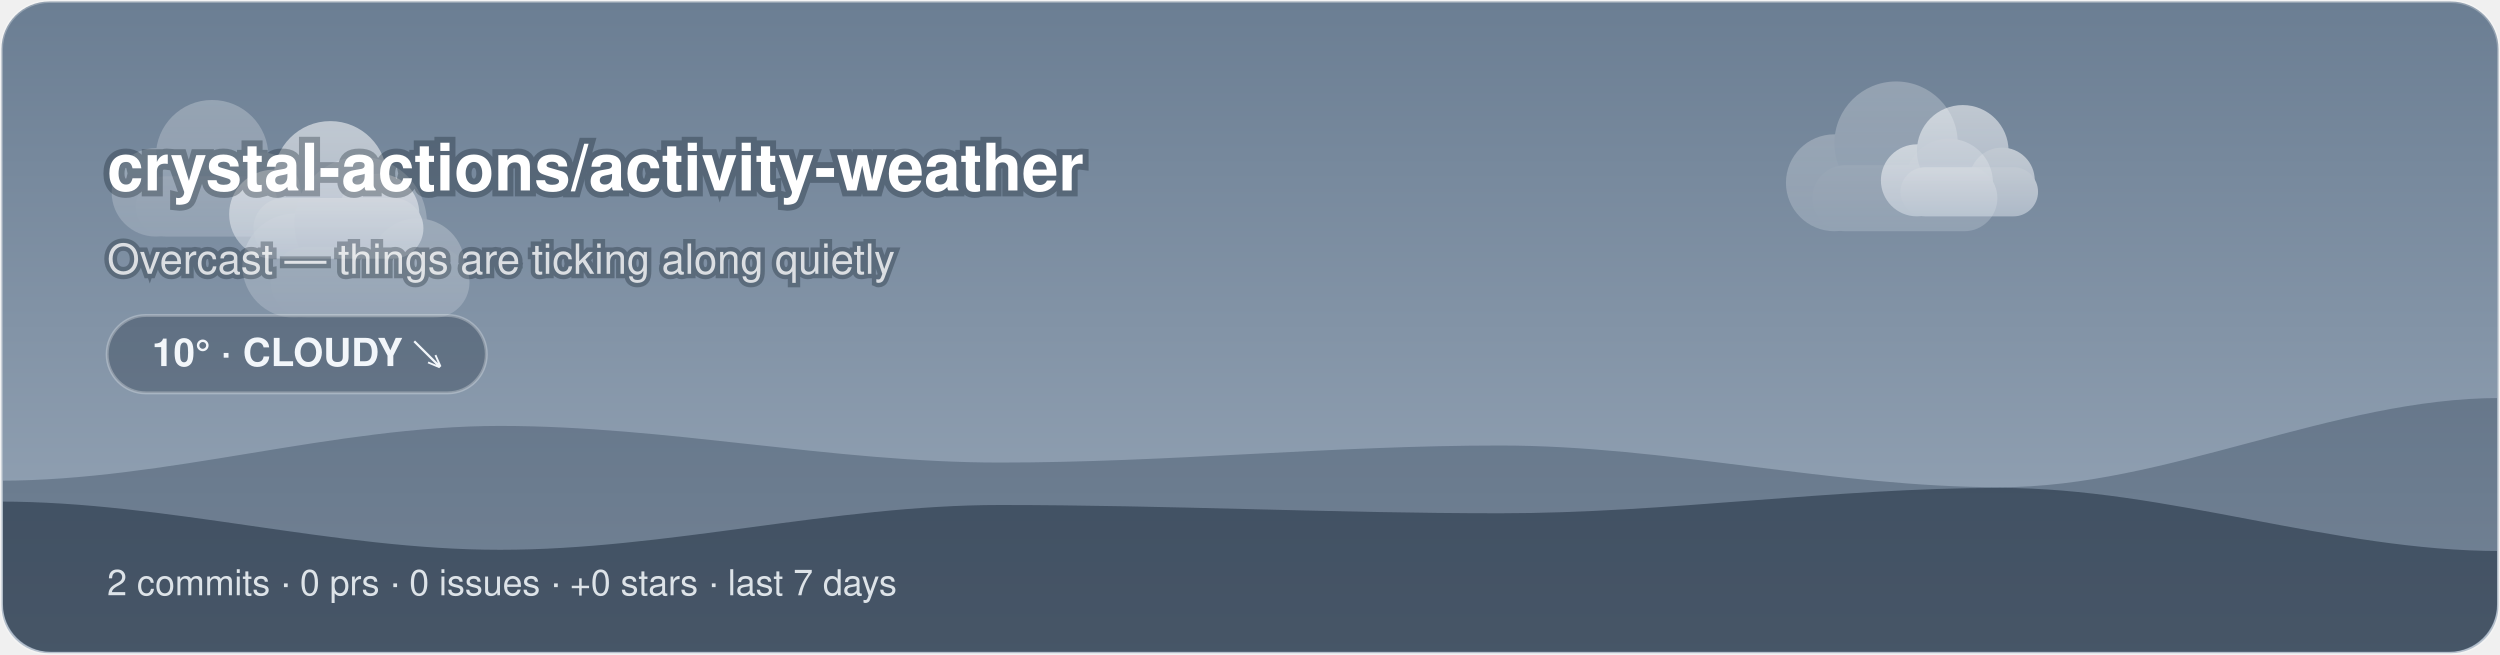
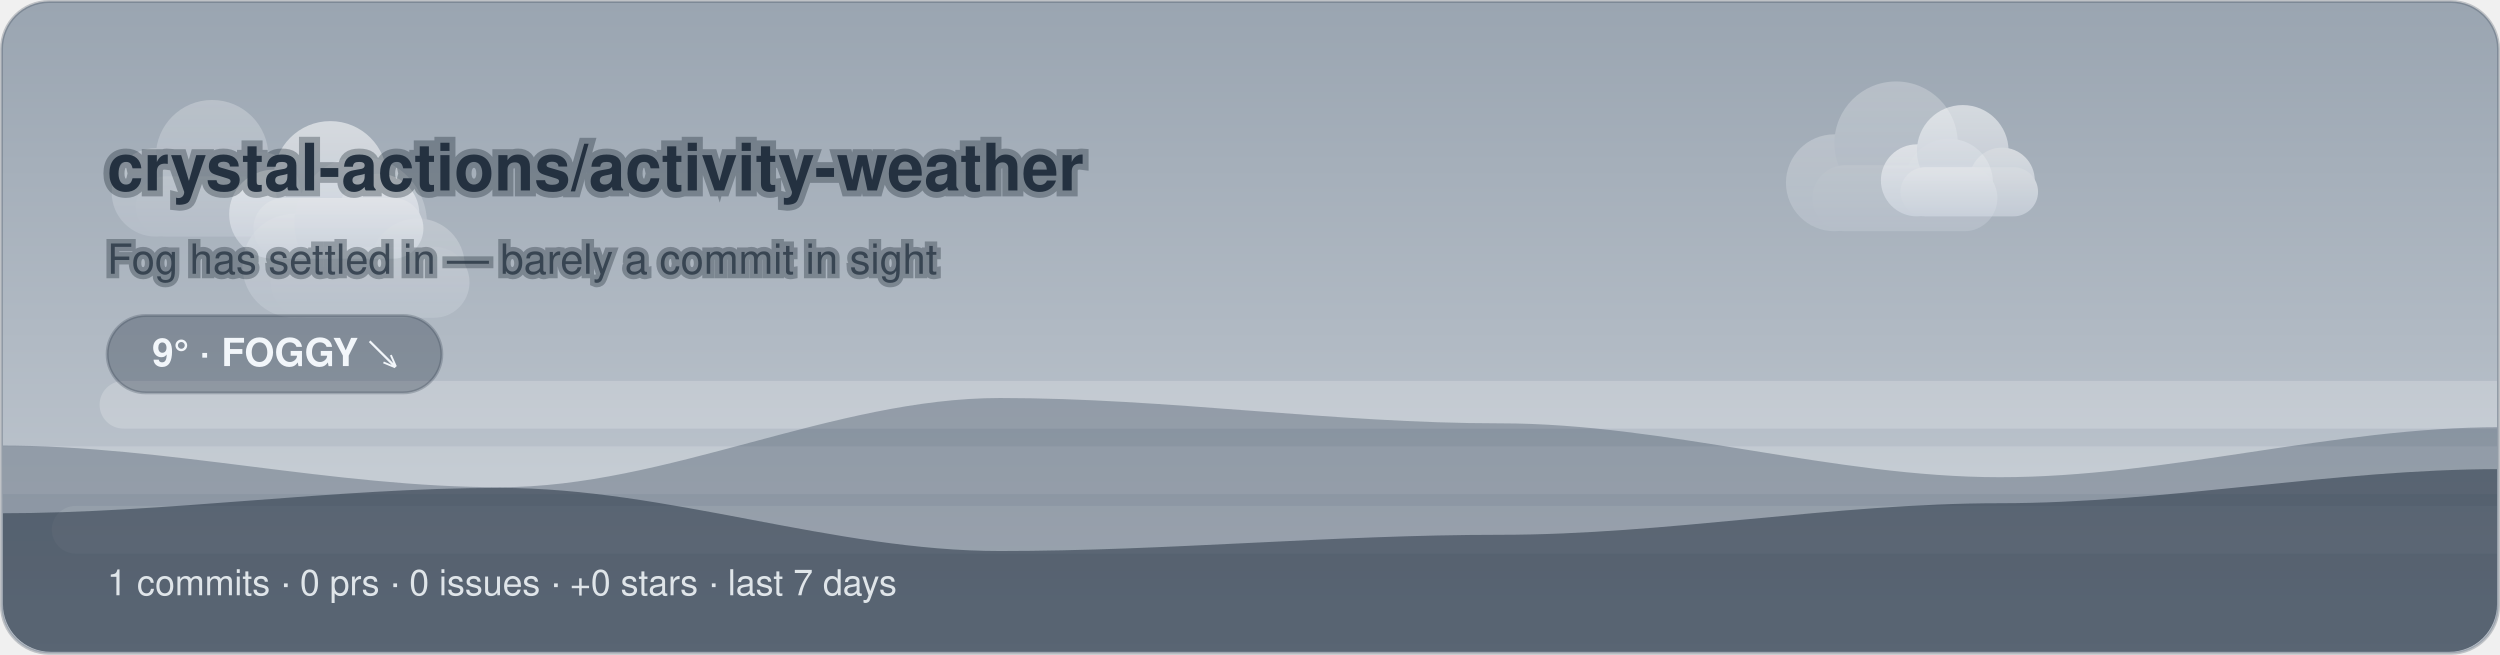
<svg xmlns="http://www.w3.org/2000/svg" width="840" height="220" viewBox="0 0 840 220">
-   <style>@keyframes aw-drift{50%{transform:translateX(5px)}}@keyframes aw-drift-back{50%{transform:translateX(-4px)}}.aw-cloud{animation:aw-drift 7s ease-in-out infinite}.aw-cloud-back{animation:aw-drift-back 9s ease-in-out infinite}@keyframes aw-drift-far{50%{transform:translateX(14px)}}@keyframes aw-drift-near{50%{transform:translateX(-11px)}}.aw-layer-far{animation:aw-drift-far 34s ease-in-out infinite}.aw-layer-near{animation:aw-drift-near 22s ease-in-out infinite}@media (prefers-reduced-motion:reduce){*{animation:none !important}}.aw-ink{fill:#ffffff}.aw-sub{fill:rgba(255,255,255,0.78)}.aw-faint{fill:rgba(255,255,255,0.28)}.aw-stroke{stroke:rgba(255,255,255,0.28)}.aw-s0{stop-color:#6B7E93}.aw-s1{stop-color:#9AA9BA}.aw-c0{stop-color:#ffffff}.aw-c1{stop-color:#d7dee8}.aw-bg{fill:transparent}@media (prefers-color-scheme:dark){.aw-ink{fill:#ffffff}.aw-sub{fill:rgba(255,255,255,0.78)}.aw-faint{fill:rgba(255,255,255,0.28)}.aw-stroke{stroke:rgba(255,255,255,0.28)}.aw-s0{stop-color:#232C3A}.aw-s1{stop-color:#48566B}.aw-c0{stop-color:#b8c4d4}.aw-c1{stop-color:#8494ac}.aw-bg{fill:transparent}}</style>
+   <style>@keyframes aw-fog-l{50%{transform:translateX(6px)}}@keyframes aw-fog-r{50%{transform:translateX(-6px)}}.aw-fog-a{animation:aw-fog-l 6s ease-in-out infinite}.aw-fog-b{animation:aw-fog-r 8s ease-in-out infinite}@keyframes aw-drift-far{50%{transform:translateX(14px)}}@keyframes aw-drift-near{50%{transform:translateX(-11px)}}.aw-layer-far{animation:aw-drift-far 34s ease-in-out infinite}.aw-layer-near{animation:aw-drift-near 22s ease-in-out infinite}@media (prefers-reduced-motion:reduce){*{animation:none !important}}.aw-ink{fill:#243140}.aw-sub{fill:rgba(36,49,64,0.76)}.aw-faint{fill:rgba(36,49,64,0.24)}.aw-stroke{stroke:rgba(36,49,64,0.24)}.aw-s0{stop-color:#9AA5B1}.aw-s1{stop-color:#C6CDD5}.aw-c0{stop-color:#ffffff}.aw-c1{stop-color:#d7dee8}.aw-bg{fill:transparent}@media (prefers-color-scheme:dark){.aw-ink{fill:#ffffff}.aw-sub{fill:rgba(255,255,255,0.78)}.aw-faint{fill:rgba(255,255,255,0.28)}.aw-stroke{stroke:rgba(255,255,255,0.28)}.aw-s0{stop-color:#252A31}.aw-s1{stop-color:#4A525C}.aw-c0{stop-color:#b8c4d4}.aw-c1{stop-color:#8494ac}.aw-bg{fill:transparent}}</style>
  <defs>
    <linearGradient id="aw-sky" x1="0" y1="0" x2="0" y2="1">
      <stop offset="0" class="aw-s0" />
      <stop offset="1" class="aw-s1" />
    </linearGradient>
    <linearGradient id="awg-cloud" x1="0" y1="0" x2="0" y2="1">
      <stop offset="0" class="aw-c0" />
      <stop offset="1" class="aw-c1" />
    </linearGradient>
    <radialGradient id="awg-sun" cx="0.4" cy="0.35" r="0.85">
      <stop offset="0" stop-color="#FFE29A" />
      <stop offset="1" stop-color="#FFB020" />
    </radialGradient>
    <linearGradient id="awg-storm" x1="0" y1="0" x2="0" y2="1">
      <stop offset="0" stop-color="#7A8699" />
      <stop offset="1" stop-color="#56637A" />
    </linearGradient>
-     <symbol id="aw-i-cloudy" viewBox="0 0 64 64">
-       <g class="aw-cloud-back" transform="translate(10,-7) scale(0.72)" fill="url(#awg-cloud)" opacity="0.55">
+     <symbol id="aw-i-foggy" viewBox="0 0 64 64">
+       <g class="aw-cloud" transform="translate(2,-10) scale(0.88)" fill="url(#awg-cloud)" opacity="0.75">
        <circle cx="19" cy="40" r="11" />
        <circle cx="33" cy="31" r="14" />
        <circle cx="45" cy="40" r="10" />
        <rect x="14" y="36" width="42" height="15" rx="7.5" />
      </g>
-       <g class="aw-cloud" transform="translate(-1,6) scale(0.95)" fill="url(#awg-cloud)">
-         <circle cx="19" cy="40" r="11" />
-         <circle cx="33" cy="31" r="14" />
-         <circle cx="45" cy="40" r="10" />
-         <rect x="14" y="36" width="42" height="15" rx="7.5" />
+       <g stroke="#AEBBC9" stroke-width="4.5" stroke-linecap="round">
+         <line class="aw-fog-a" x1="14" y1="47" x2="46" y2="47" />
+         <line class="aw-fog-b" x1="20" y1="54" x2="52" y2="54" />
+         <line class="aw-fog-a" x1="12" y1="61" x2="38" y2="61" />
      </g>
    </symbol>
    <clipPath id="aw-banner">
      <rect x="1" y="1" width="838" height="218" rx="16" />
    </clipPath>
  </defs>
  <rect x="0.5" y="0.5" width="839" height="219" rx="16" fill="url(#aw-sky)" class="aw-stroke" />
  <g clip-path="url(#aw-banner)">
    <g class="aw-layer-far" opacity="0.25">
      <g class="" transform="translate(26.72,10.64) scale(1.35)" fill="url(#awg-cloud)">
        <circle cx="19" cy="40" r="11" />
        <circle cx="33" cy="31" r="14" />
        <circle cx="45" cy="40" r="10" />
        <rect x="14" y="36" width="42" height="15" rx="7.5" />
      </g>
      <g class="" transform="translate(588.24,2.21) scale(1.48)" fill="url(#awg-cloud)">
        <circle cx="19" cy="40" r="11" />
        <circle cx="33" cy="31" r="14" />
        <circle cx="45" cy="40" r="10" />
        <rect x="14" y="36" width="42" height="15" rx="7.5" />
      </g>
      <g class="" transform="translate(68.71,25.68) scale(1.59)" fill="url(#awg-cloud)">
        <circle cx="19" cy="40" r="11" />
        <circle cx="33" cy="31" r="14" />
        <circle cx="45" cy="40" r="10" />
        <rect x="14" y="36" width="42" height="15" rx="7.5" />
      </g>
    </g>
    <g class="aw-layer-near" opacity="0.55">
      <g class="" transform="translate(66.11,17.57) scale(1.36)" fill="url(#awg-cloud)">
        <circle cx="19" cy="40" r="11" />
        <circle cx="33" cy="31" r="14" />
        <circle cx="45" cy="40" r="10" />
        <rect x="14" y="36" width="42" height="15" rx="7.5" />
      </g>
      <g class="" transform="translate(623.18,16.6) scale(1.1)" fill="url(#awg-cloud)">
        <circle cx="19" cy="40" r="11" />
        <circle cx="33" cy="31" r="14" />
        <circle cx="45" cy="40" r="10" />
        <rect x="14" y="36" width="42" height="15" rx="7.5" />
      </g>
    </g>
-     <path d="M0 220 L0 161.51 C56 161.51 112 143.11 168 143.11 C224 143.11 280 155.42 336 155.42 C392 155.42 448 149.69 504 149.69 C560 149.69 616 163.71 672 163.71 C728 163.71 784 133.73 840 133.73 L840 220 Z" fill="rgba(18,38,58,0.28)" />
-     <path d="M0 220 L0 168.53 C56 168.53 112 184.73 168 184.73 C224 184.73 280 169.68 336 169.68 C392 169.68 448 172.46 504 172.46 C560 172.46 616 163.93 672 163.93 C728 163.93 784 185.14 840 185.14 L840 220 Z" fill="rgba(9,22,38,0.42)" />
+     <rect class="aw-fog-a" x="33.46" y="128" width="920" height="16" rx="8" fill="#ffffff" opacity="0.2" />
+     <rect class="aw-fog-b" x="-14.96" y="150" width="920" height="16" rx="8" fill="#ffffff" opacity="0.16" />
+     <rect class="aw-fog-a" x="17.42" y="170" width="920" height="16" rx="8" fill="#ffffff" opacity="0.18" />
+     <path d="M0 220 L0 149.69 C56 149.69 112 163.71 168 163.71 C224 163.71 280 133.73 336 133.73 C392 133.73 448 142.24 504 142.24 C560 142.24 616 160.34 672 160.34 C728 160.34 784 143.53 840 143.53 L840 220 Z" fill="rgba(18,38,58,0.28)" />
+     <path d="M0 220 L0 172.46 C56 172.46 112 163.93 168 163.93 C224 163.93 280 185.14 336 185.14 C392 185.14 448 179.69 504 179.69 C560 179.69 616 169.08 672 169.08 C728 169.08 784 157.62 840 157.62 L840 220 Z" fill="rgba(9,22,38,0.42)" />
  </g>
  <text x="36" y="64" font-family="-apple-system, 'Segoe UI', Helvetica, Arial, sans-serif" font-size="22" font-weight="700" class="aw-ink" paint-order="stroke" stroke="rgba(8,20,32,0.3)" stroke-width="4">crystal-actions/activity-weather</text>
-   <text x="36" y="92" font-family="-apple-system, 'Segoe UI', Helvetica, Arial, sans-serif" font-size="14" class="aw-sub" paint-order="stroke" stroke="rgba(8,20,32,0.3)" stroke-width="3">Overcast — things are ticking along quietly</text>
-   <rect x="36" y="106" width="127.4" height="26" rx="13" fill="rgba(10,24,40,0.28)" class="aw-stroke" />
-   <text x="99.7" y="123" text-anchor="middle" font-family="-apple-system, 'Segoe UI', Helvetica, Arial, sans-serif" font-size="13" font-weight="600" fill="#F2F6FA">10° · CLOUDY ↘</text>
-   <text x="36" y="200" font-family="-apple-system, 'Segoe UI', Helvetica, Arial, sans-serif" font-size="12" fill="rgba(242,246,250,0.88)">2 commits · 0 prs · 0 issues · +0 stars · last 7 days</text>
+   <text x="36" y="92" font-family="-apple-system, 'Segoe UI', Helvetica, Arial, sans-serif" font-size="14" class="aw-sub" paint-order="stroke" stroke="rgba(8,20,32,0.3)" stroke-width="3">Fog has settled in — barely a commit in sight</text>
+   <rect x="36" y="106" width="112.45" height="26" rx="13" fill="rgba(10,24,40,0.28)" class="aw-stroke" />
+   <text x="92.22" y="123" text-anchor="middle" font-family="-apple-system, 'Segoe UI', Helvetica, Arial, sans-serif" font-size="13" font-weight="600" fill="#F2F6FA">9° · FOGGY ↘</text>
+   <text x="36" y="200" font-family="-apple-system, 'Segoe UI', Helvetica, Arial, sans-serif" font-size="12" fill="rgba(242,246,250,0.88)">1 commits · 0 prs · 0 issues · +0 stars · last 7 days</text>
</svg>
